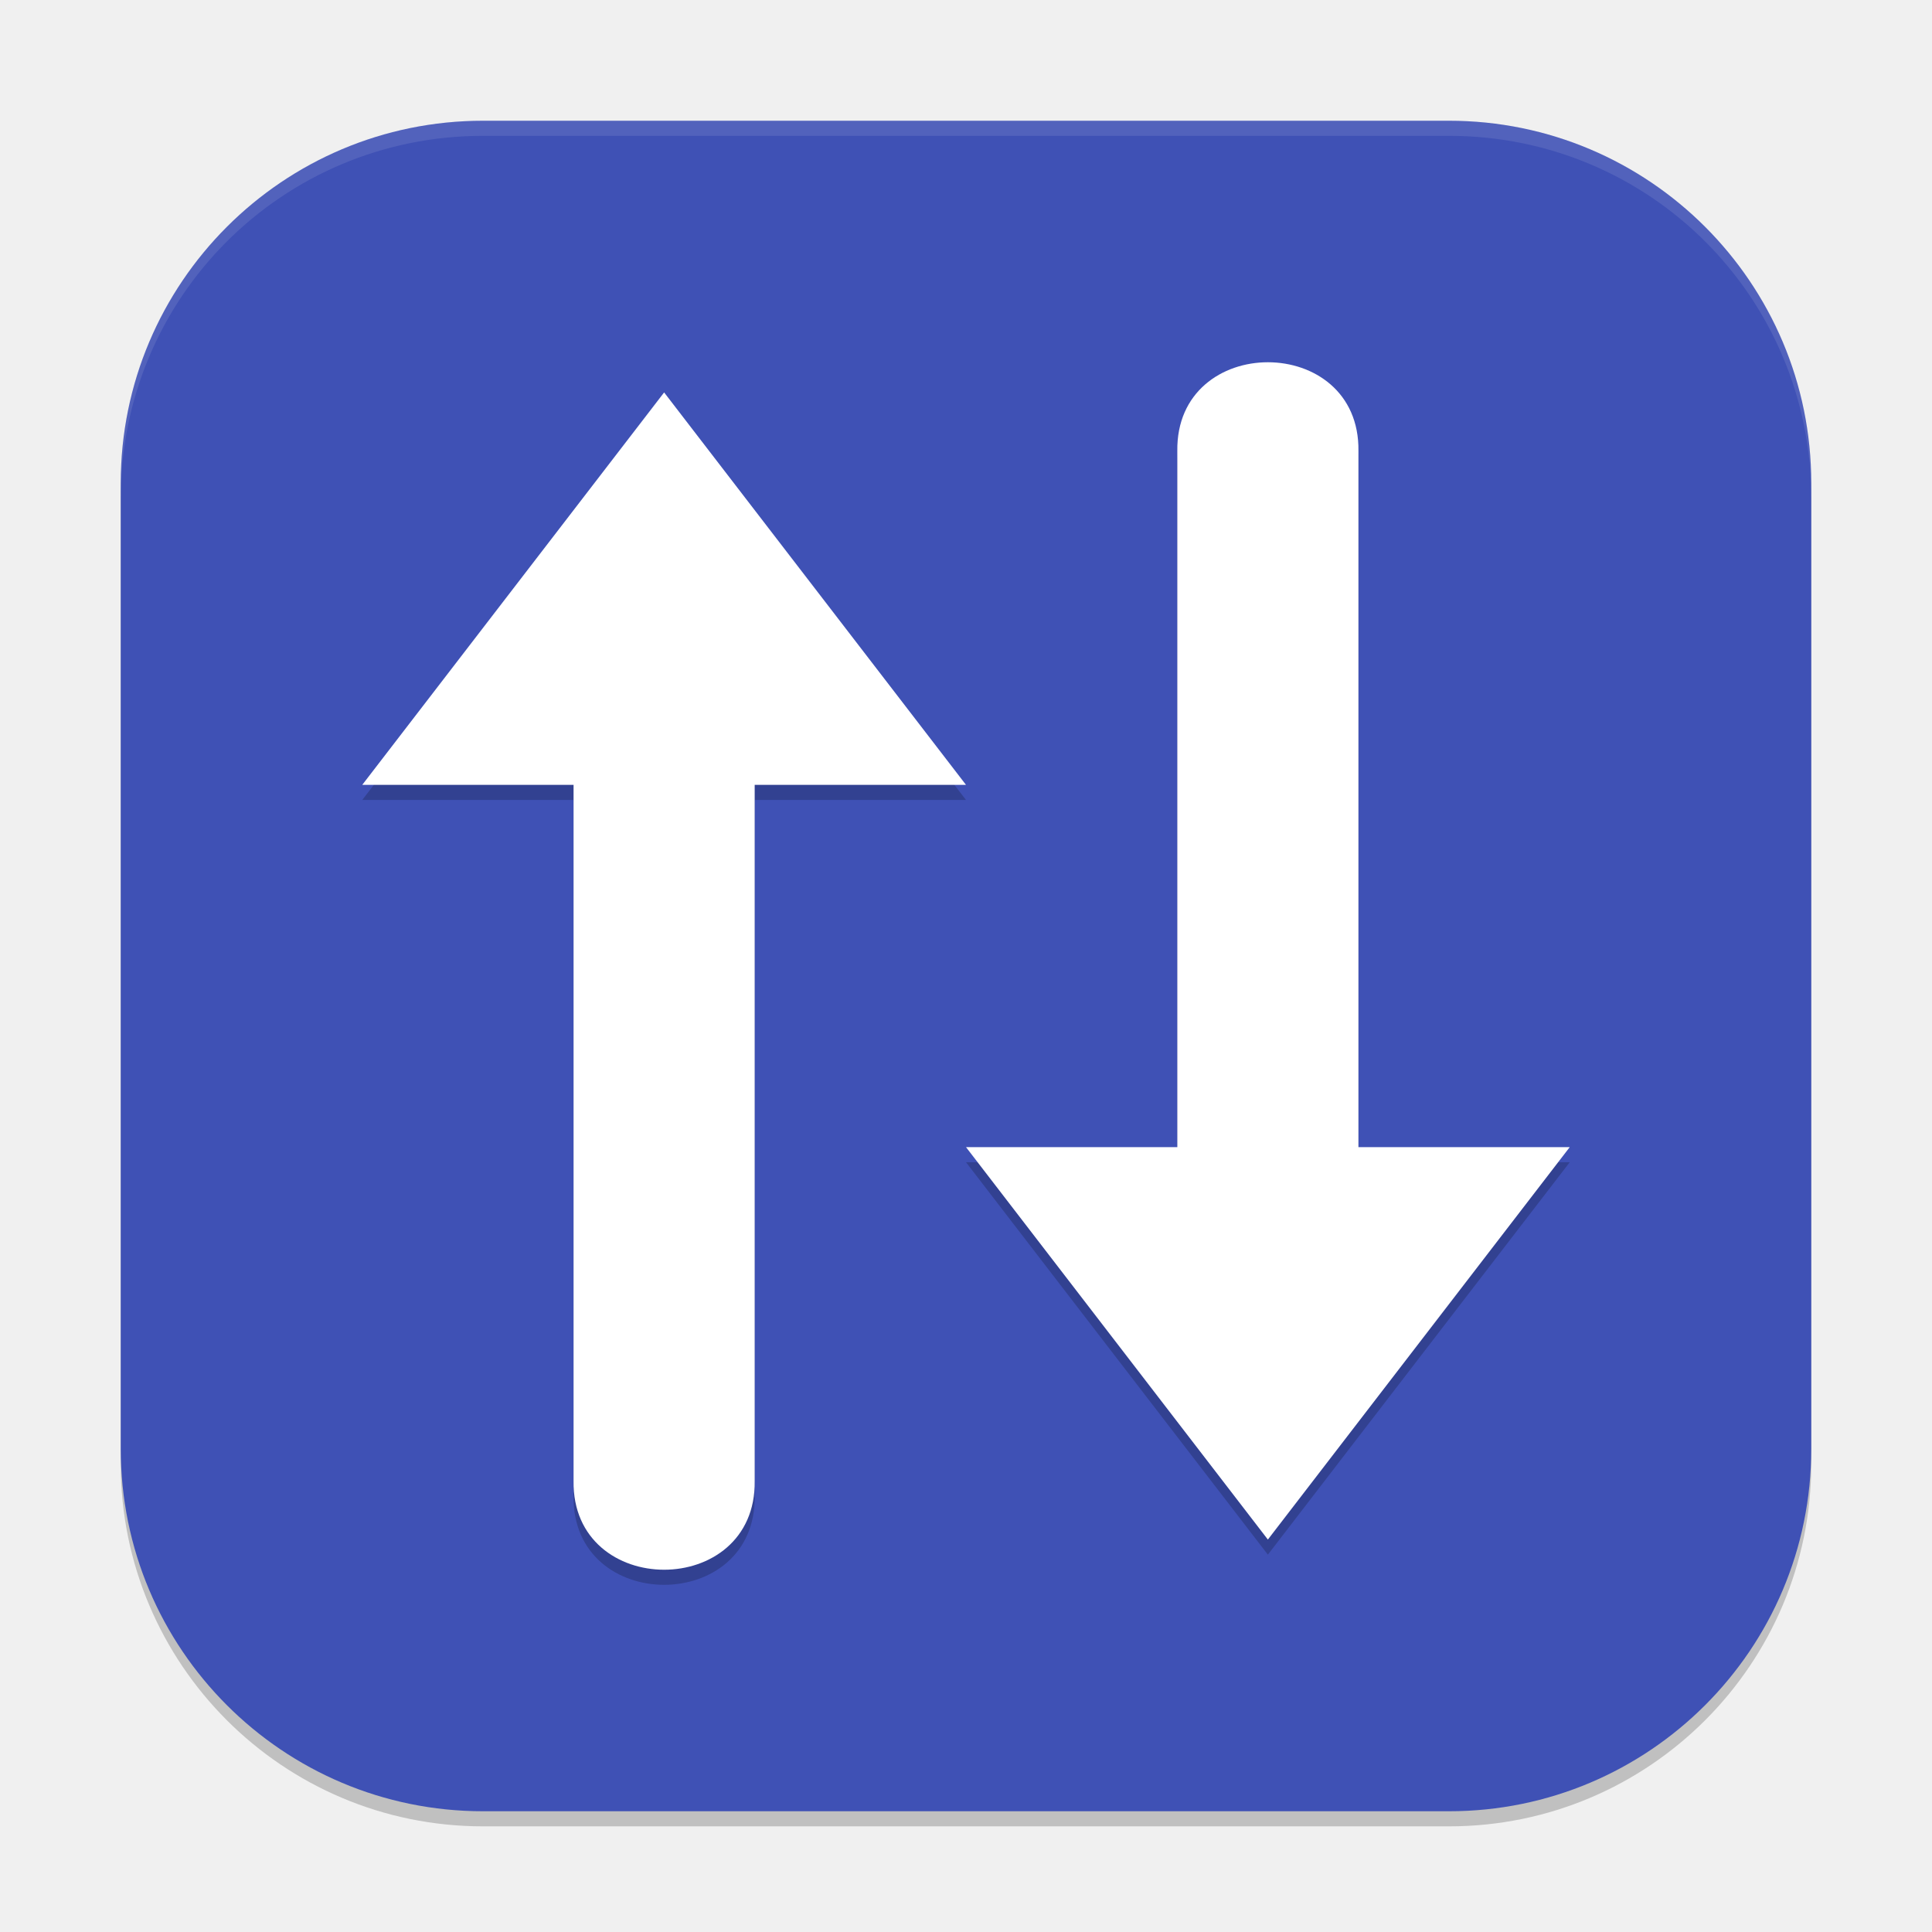
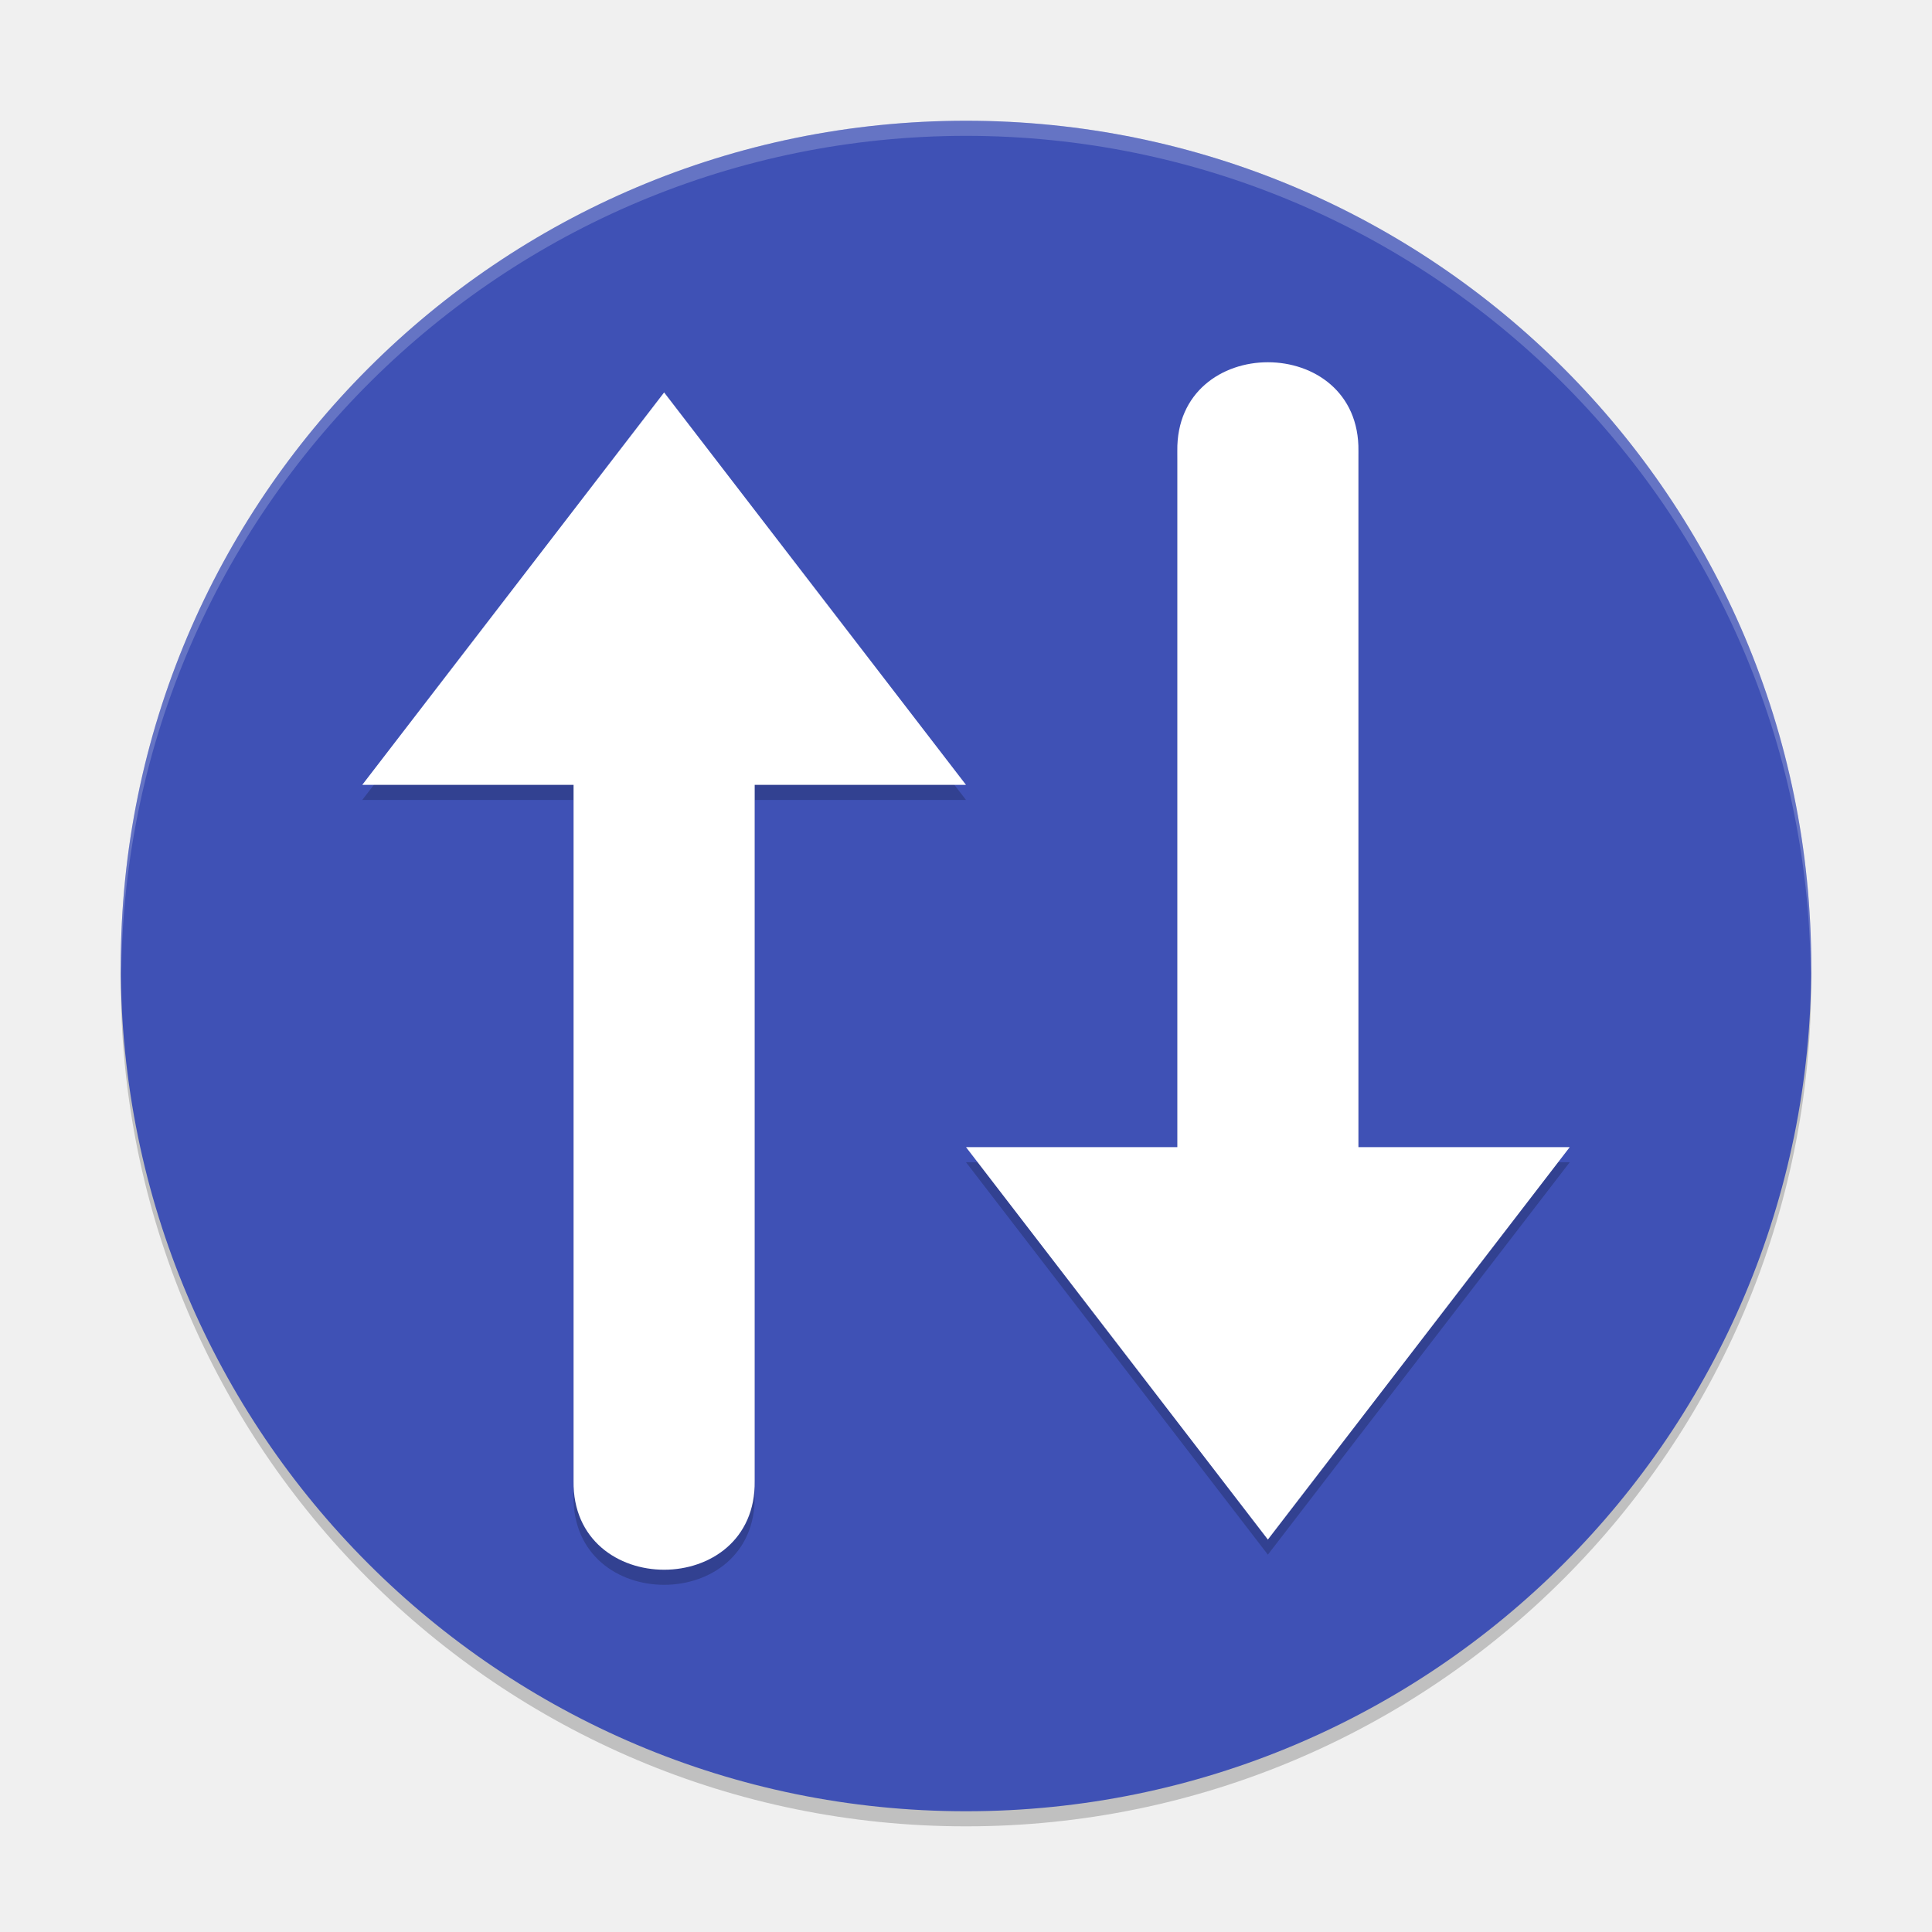
<svg xmlns="http://www.w3.org/2000/svg" width="256" height="256" viewBox="0 0 256 256" version="1.1" id="svg5">
  <defs id="defs2" />
-   <rect style="opacity:0.2;fill:#000000;stroke-width:16;stroke-linecap:square" id="rect234" width="224" height="224" x="16" y="18" ry="48" />
-   <rect style="fill:#3f51b5;fill-opacity:1;stroke-width:16;stroke-linecap:square" id="rect396" width="224" height="224" x="16" y="16" ry="48" />
-   <path id="path2" style="opacity:0.2;stroke-width:8" d="m 168,50 c -6.055,0 -12.109,3.924 -12,11.766 V 154 h -28 l 40,52 40,-52 H 180 V 61.766 C 180.109,53.924 174.055,50 168,50 Z m -80,4 -40,52 h 28 v 92.234 c -0.219,15.684 24.219,15.684 24,0 V 106 h 28 z" />
-   <path id="path3" style="fill:#ffffff;stroke-width:8" d="m 168,48 c -6.055,0 -12.109,3.924 -12,11.766 V 152 h -28 l 40,52 40,-52 H 180 V 59.766 C 180.109,51.924 174.055,48 168,48 Z m -80,4 -40,52 h 28 v 92.234 c -0.219,15.684 24.219,15.684 24,0 V 104 h 28 z" />
-   <path id="path1040" style="opacity:0.1;fill:#ffffff;stroke-width:16;stroke-linecap:square" d="M 64,16 C 37.408,16 16,37.408 16,64 v 2 C 16,39.408 37.408,18 64,18 h 128 c 26.592,0 48,21.408 48,48 V 64 C 240,37.408 218.592,16 192,16 Z" />
+   <circle style="opacity:0.2;fill:#000000;stroke-width:4" id="path1" cx="128" cy="130" r="112" />
+   <circle style="fill:#3f51b5;fill-opacity:1;stroke-width:4" id="path2" cx="128" cy="128" r="112" />
+   <path id="path3" style="opacity:0.2;fill:#ffffff;fill-opacity:1;stroke-width:4" d="M 128,16 A 112,112 0 0 0 16,128 112,112 0 0 0 16.07,128.969 112,112 0 0 1 128,18 112,112 0 0 1 239.93,128.969 112,112 0 0 0 240,128 112,112 0 0 0 128,16 Z" />
+   <path id="path4" style="opacity:0.2;stroke-width:8" d="m 168,50 c -6.055,0 -12.109,3.924 -12,11.766 V 154 h -28 l 40,52 40,-52 H 180 V 61.766 C 180.109,53.924 174.055,50 168,50 Z m -80,4 -40,52 h 28 v 92.234 c -0.219,15.684 24.219,15.684 24,0 V 106 h 28 z" />
+   <path id="path5" style="fill:#ffffff;stroke-width:8" d="m 168,48 c -6.055,0 -12.109,3.924 -12,11.766 V 152 h -28 l 40,52 40,-52 H 180 V 59.766 C 180.109,51.924 174.055,48 168,48 Z m -80,4 -40,52 h 28 v 92.234 c -0.219,15.684 24.219,15.684 24,0 V 104 h 28 z" />
</svg>
